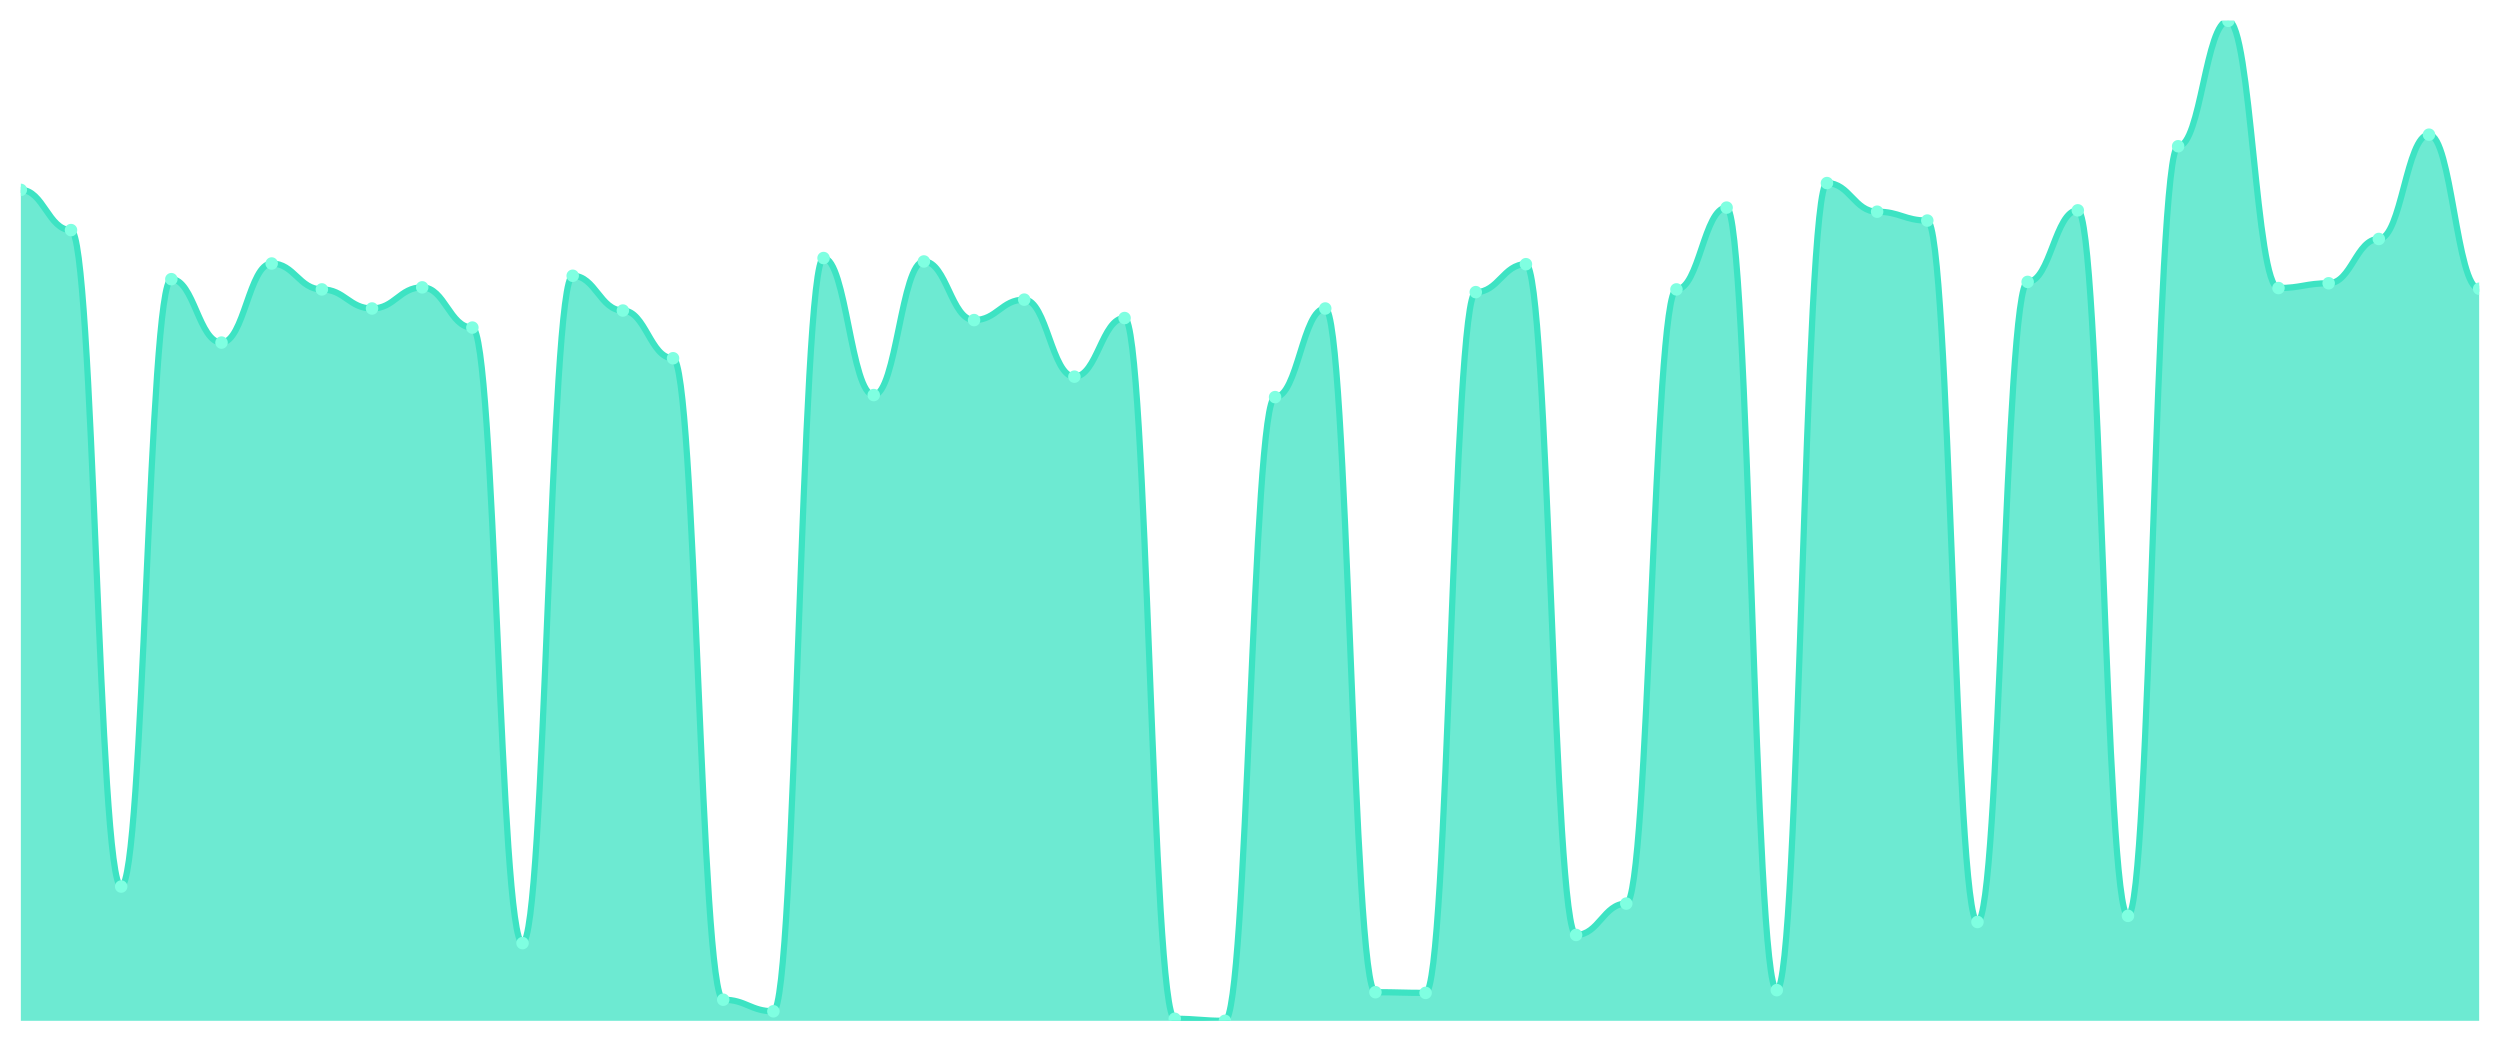
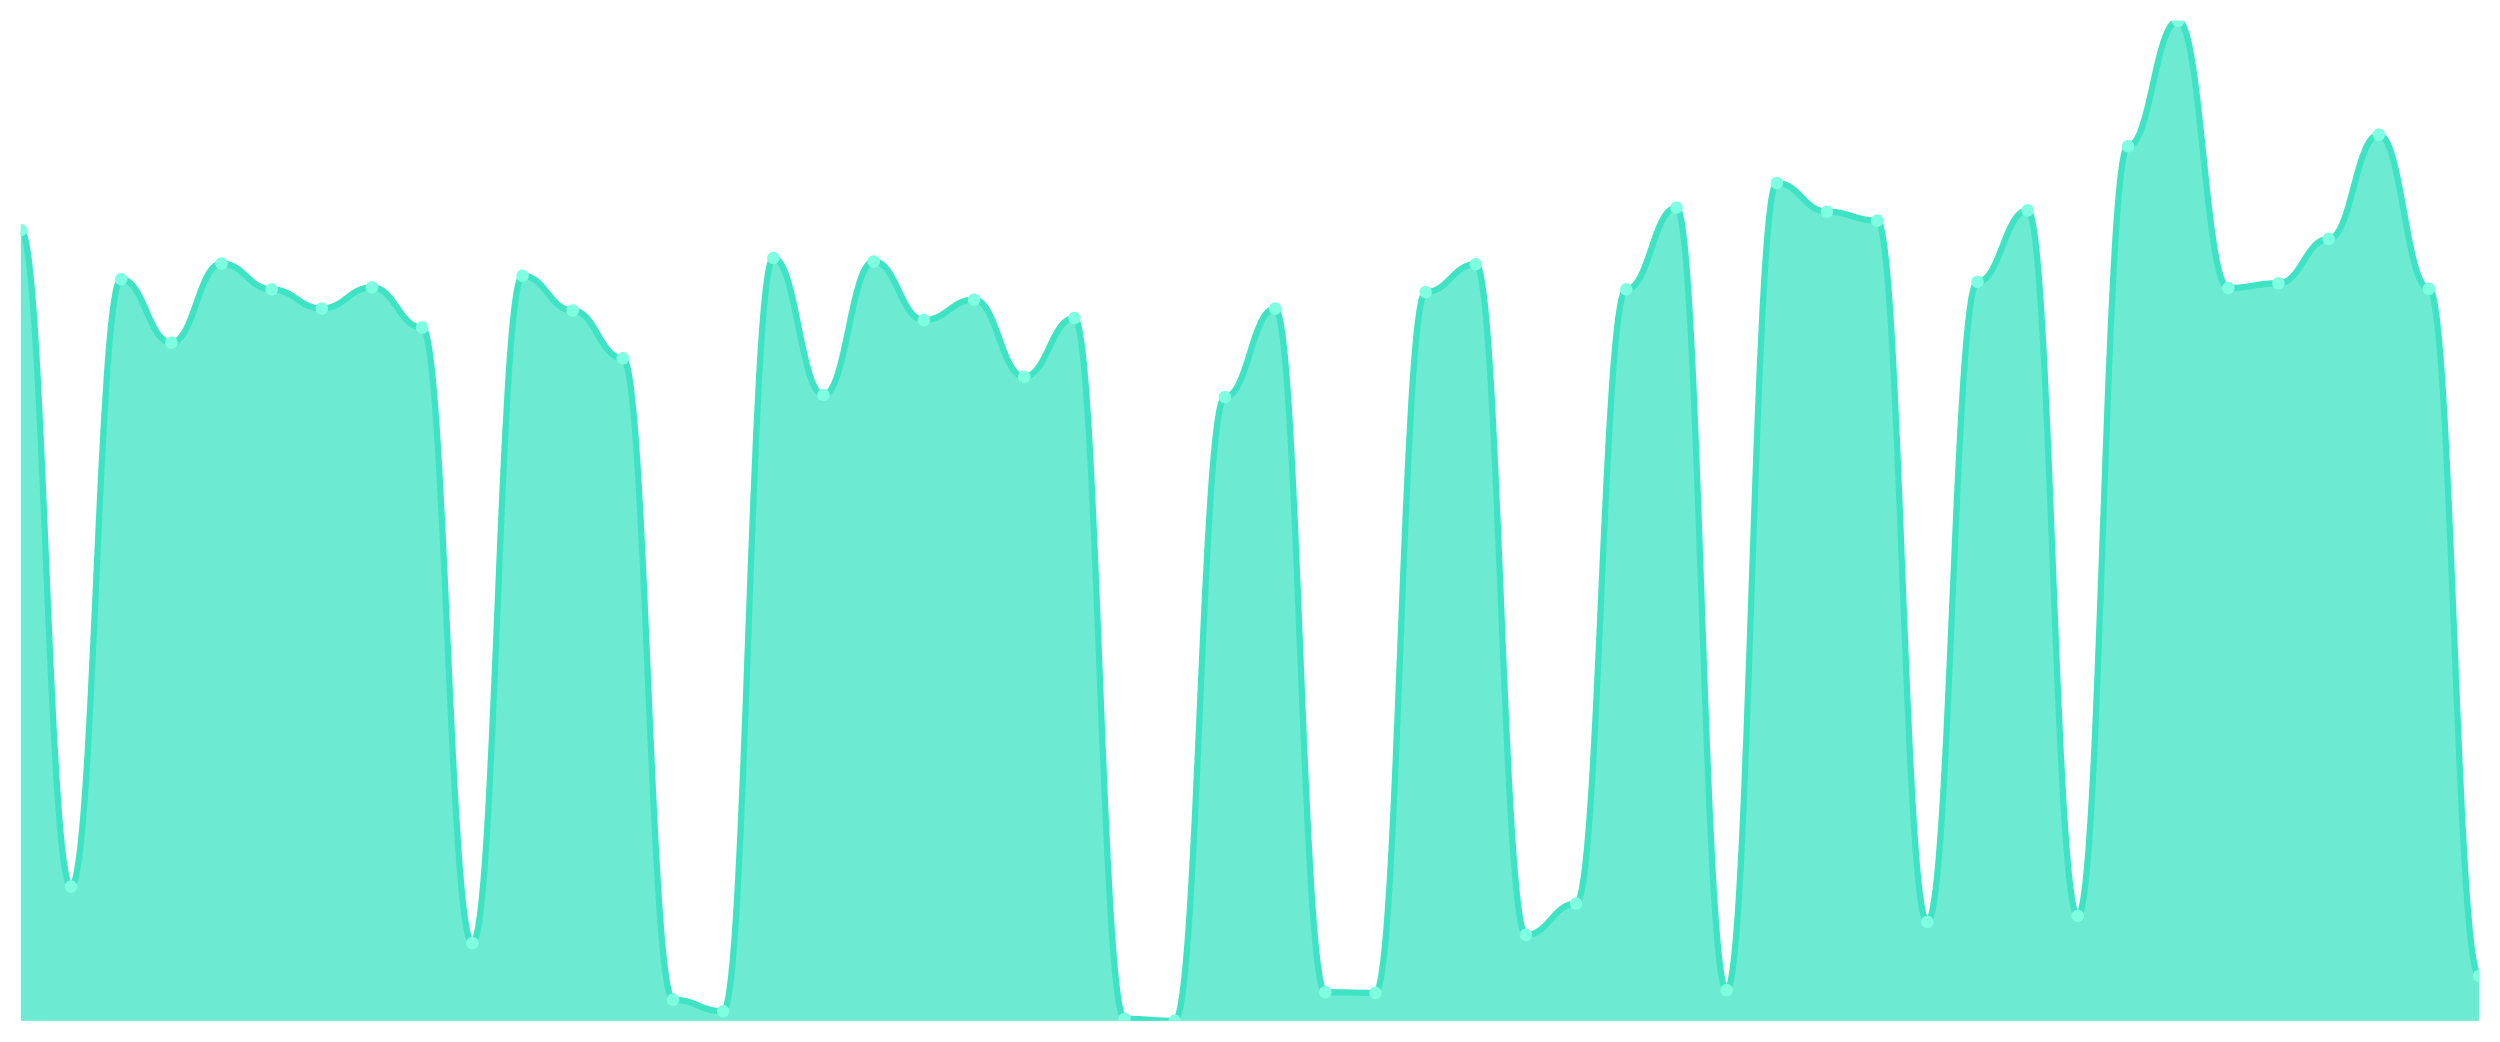
<svg xmlns="http://www.w3.org/2000/svg" viewBox="0 0 1200 500" width="1200" height="500">
  <defs>
    <clipPath id="c">
      <rect x="10" y="10" width="1180" height="480" />
    </clipPath>
  </defs>
  <rect width="1200" height="500" fill="none" />
  <g clip-path="url(#c)">
-     <path d="M 10,490 L 10,91.145 C 20.837,91.145 23.245,110.45 34.082,110.45 C 44.918,110.45 47.327,425.542 58.163,425.542 C 69,425.542 71.408,134.008 82.245,134.008 C 93.082,134.008 95.49,164.438 106.327,164.438 C 117.163,164.438 119.571,126.483 130.408,126.483 C 141.245,126.483 143.653,138.916 154.49,138.916 C 165.327,138.916 167.735,148.078 178.571,148.078 C 189.408,148.078 191.816,137.935 202.653,137.935 C 213.49,137.935 215.898,157.239 226.735,157.239 C 237.571,157.239 239.98,452.699 250.816,452.699 C 261.653,452.699 264.061,132.372 274.898,132.372 C 285.735,132.372 288.143,149.059 298.98,149.059 C 309.816,149.059 312.224,171.963 323.061,171.963 C 333.898,171.963 336.306,479.857 347.143,479.857 C 357.98,479.857 360.388,485.419 371.224,485.419 C 382.061,485.419 384.469,123.865 395.306,123.865 C 406.143,123.865 408.551,189.632 419.388,189.632 C 430.224,189.632 432.633,125.501 443.469,125.501 C 454.306,125.501 456.714,153.64 467.551,153.64 C 478.388,153.64 480.796,143.824 491.633,143.824 C 502.469,143.824 504.878,180.798 515.714,180.798 C 526.551,180.798 528.959,152.658 539.796,152.658 C 550.633,152.658 553.041,489.018 563.878,489.018 C 574.714,489.018 577.122,490 587.959,490 C 598.796,490 601.204,190.613 612.041,190.613 C 622.878,190.613 625.286,148.078 636.122,148.078 C 646.959,148.078 649.367,476.258 660.204,476.258 C 671.041,476.258 673.449,476.585 684.286,476.585 C 695.122,476.585 697.531,140.225 708.367,140.225 C 719.204,140.225 721.612,126.81 732.449,126.81 C 743.286,126.81 745.694,448.773 756.531,448.773 C 767.367,448.773 769.776,433.722 780.612,433.722 C 791.449,433.722 793.857,138.916 804.694,138.916 C 815.531,138.916 817.939,99.652 828.776,99.652 C 839.612,99.652 842.02,475.276 852.857,475.276 C 863.694,475.276 866.102,87.873 876.939,87.873 C 887.776,87.873 890.184,101.616 901.02,101.616 C 911.857,101.616 914.265,105.869 925.102,105.869 C 935.939,105.869 938.347,442.556 949.184,442.556 C 960.02,442.556 962.429,135.317 973.265,135.317 C 984.102,135.317 986.51,100.961 997.347,100.961 C 1008.184,100.961 1010.592,439.611 1021.429,439.611 C 1032.265,439.611 1034.673,70.204 1045.51,70.204 C 1056.347,70.204 1058.755,10 1069.592,10 C 1080.429,10 1082.837,138.262 1093.673,138.262 C 1104.51,138.262 1106.918,135.971 1117.755,135.971 C 1128.592,135.971 1131,114.703 1141.837,114.703 C 1152.673,114.703 1155.082,64.642 1165.918,64.642 C 1176.755,64.642 1179.163,138.589 1190,138.589 L 1190,490 Z" fill="rgba(61,227,195,0.75)" />
-     <path d="M 10,91.145 C 20.837,91.145 23.245,110.45 34.082,110.45 C 44.918,110.45 47.327,425.542 58.163,425.542 C 69,425.542 71.408,134.008 82.245,134.008 C 93.082,134.008 95.49,164.438 106.327,164.438 C 117.163,164.438 119.571,126.483 130.408,126.483 C 141.245,126.483 143.653,138.916 154.49,138.916 C 165.327,138.916 167.735,148.078 178.571,148.078 C 189.408,148.078 191.816,137.935 202.653,137.935 C 213.49,137.935 215.898,157.239 226.735,157.239 C 237.571,157.239 239.98,452.699 250.816,452.699 C 261.653,452.699 264.061,132.372 274.898,132.372 C 285.735,132.372 288.143,149.059 298.98,149.059 C 309.816,149.059 312.224,171.963 323.061,171.963 C 333.898,171.963 336.306,479.857 347.143,479.857 C 357.98,479.857 360.388,485.419 371.224,485.419 C 382.061,485.419 384.469,123.865 395.306,123.865 C 406.143,123.865 408.551,189.632 419.388,189.632 C 430.224,189.632 432.633,125.501 443.469,125.501 C 454.306,125.501 456.714,153.64 467.551,153.64 C 478.388,153.64 480.796,143.824 491.633,143.824 C 502.469,143.824 504.878,180.798 515.714,180.798 C 526.551,180.798 528.959,152.658 539.796,152.658 C 550.633,152.658 553.041,489.018 563.878,489.018 C 574.714,489.018 577.122,490 587.959,490 C 598.796,490 601.204,190.613 612.041,190.613 C 622.878,190.613 625.286,148.078 636.122,148.078 C 646.959,148.078 649.367,476.258 660.204,476.258 C 671.041,476.258 673.449,476.585 684.286,476.585 C 695.122,476.585 697.531,140.225 708.367,140.225 C 719.204,140.225 721.612,126.81 732.449,126.81 C 743.286,126.81 745.694,448.773 756.531,448.773 C 767.367,448.773 769.776,433.722 780.612,433.722 C 791.449,433.722 793.857,138.916 804.694,138.916 C 815.531,138.916 817.939,99.652 828.776,99.652 C 839.612,99.652 842.02,475.276 852.857,475.276 C 863.694,475.276 866.102,87.873 876.939,87.873 C 887.776,87.873 890.184,101.616 901.02,101.616 C 911.857,101.616 914.265,105.869 925.102,105.869 C 935.939,105.869 938.347,442.556 949.184,442.556 C 960.02,442.556 962.429,135.317 973.265,135.317 C 984.102,135.317 986.51,100.961 997.347,100.961 C 1008.184,100.961 1010.592,439.611 1021.429,439.611 C 1032.265,439.611 1034.673,70.204 1045.51,70.204 C 1056.347,70.204 1058.755,10 1069.592,10 C 1080.429,10 1082.837,138.262 1093.673,138.262 C 1104.51,138.262 1106.918,135.971 1117.755,135.971 C 1128.592,135.971 1131,114.703 1141.837,114.703 C 1152.673,114.703 1155.082,64.642 1165.918,64.642 C 1176.755,64.642 1179.163,138.589 1190,138.589" fill="none" stroke="#3de3c3" stroke-width="3" stroke-linecap="round" stroke-linejoin="round" />
-     <circle cx="10" cy="91.145" r="3" fill="#7fffe1" />
-     <circle cx="34.082" cy="110.45" r="3" fill="#7fffe1" />
-     <circle cx="58.163" cy="425.542" r="3" fill="#7fffe1" />
-     <circle cx="82.245" cy="134.008" r="3" fill="#7fffe1" />
-     <circle cx="106.327" cy="164.438" r="3" fill="#7fffe1" />
-     <circle cx="130.408" cy="126.483" r="3" fill="#7fffe1" />
-     <circle cx="154.49" cy="138.916" r="3" fill="#7fffe1" />
-     <circle cx="178.571" cy="148.078" r="3" fill="#7fffe1" />
-     <circle cx="202.653" cy="137.935" r="3" fill="#7fffe1" />
-     <circle cx="226.735" cy="157.239" r="3" fill="#7fffe1" />
-     <circle cx="250.816" cy="452.699" r="3" fill="#7fffe1" />
-     <circle cx="274.898" cy="132.372" r="3" fill="#7fffe1" />
-     <circle cx="298.98" cy="149.059" r="3" fill="#7fffe1" />
-     <circle cx="323.061" cy="171.963" r="3" fill="#7fffe1" />
-     <circle cx="347.143" cy="479.857" r="3" fill="#7fffe1" />
-     <circle cx="371.224" cy="485.419" r="3" fill="#7fffe1" />
-     <circle cx="395.306" cy="123.865" r="3" fill="#7fffe1" />
-     <circle cx="419.388" cy="189.632" r="3" fill="#7fffe1" />
-     <circle cx="443.469" cy="125.501" r="3" fill="#7fffe1" />
-     <circle cx="467.551" cy="153.64" r="3" fill="#7fffe1" />
-     <circle cx="491.633" cy="143.824" r="3" fill="#7fffe1" />
-     <circle cx="515.714" cy="180.798" r="3" fill="#7fffe1" />
-     <circle cx="539.796" cy="152.658" r="3" fill="#7fffe1" />
-     <circle cx="563.878" cy="489.018" r="3" fill="#7fffe1" />
-     <circle cx="587.959" cy="490" r="3" fill="#7fffe1" />
-     <circle cx="612.041" cy="190.613" r="3" fill="#7fffe1" />
-     <circle cx="636.122" cy="148.078" r="3" fill="#7fffe1" />
-     <circle cx="660.204" cy="476.258" r="3" fill="#7fffe1" />
-     <circle cx="684.286" cy="476.585" r="3" fill="#7fffe1" />
-     <circle cx="708.367" cy="140.225" r="3" fill="#7fffe1" />
-     <circle cx="732.449" cy="126.81" r="3" fill="#7fffe1" />
-     <circle cx="756.531" cy="448.773" r="3" fill="#7fffe1" />
-     <circle cx="780.612" cy="433.722" r="3" fill="#7fffe1" />
-     <circle cx="804.694" cy="138.916" r="3" fill="#7fffe1" />
-     <circle cx="828.776" cy="99.652" r="3" fill="#7fffe1" />
-     <circle cx="852.857" cy="475.276" r="3" fill="#7fffe1" />
-     <circle cx="876.939" cy="87.873" r="3" fill="#7fffe1" />
-     <circle cx="901.02" cy="101.616" r="3" fill="#7fffe1" />
-     <circle cx="925.102" cy="105.869" r="3" fill="#7fffe1" />
-     <circle cx="949.184" cy="442.556" r="3" fill="#7fffe1" />
-     <circle cx="973.265" cy="135.317" r="3" fill="#7fffe1" />
-     <circle cx="997.347" cy="100.961" r="3" fill="#7fffe1" />
-     <circle cx="1021.429" cy="439.611" r="3" fill="#7fffe1" />
-     <circle cx="1045.51" cy="70.204" r="3" fill="#7fffe1" />
-     <circle cx="1069.592" cy="10" r="3" fill="#7fffe1" />
-     <circle cx="1093.673" cy="138.262" r="3" fill="#7fffe1" />
-     <circle cx="1117.755" cy="135.971" r="3" fill="#7fffe1" />
-     <circle cx="1141.837" cy="114.703" r="3" fill="#7fffe1" />
-     <circle cx="1165.918" cy="64.642" r="3" fill="#7fffe1" />
-     <circle cx="1190" cy="138.589" r="3" fill="#7fffe1" />
+     <path d="M 10,490 L 10,110.45 C 20.837,110.45 23.245,425.542 34.082,425.542 C 44.918,425.542 47.327,134.008 58.163,134.008 C 69,134.008 71.408,164.438 82.245,164.438 C 93.082,164.438 95.49,126.483 106.327,126.483 C 117.163,126.483 119.571,138.916 130.408,138.916 C 141.245,138.916 143.653,148.078 154.49,148.078 C 165.327,148.078 167.735,137.935 178.571,137.935 C 189.408,137.935 191.816,157.239 202.653,157.239 C 213.49,157.239 215.898,452.699 226.735,452.699 C 237.571,452.699 239.98,132.372 250.816,132.372 C 261.653,132.372 264.061,149.059 274.898,149.059 C 285.735,149.059 288.143,171.963 298.98,171.963 C 309.816,171.963 312.224,479.857 323.061,479.857 C 333.898,479.857 336.306,485.419 347.143,485.419 C 357.98,485.419 360.388,123.865 371.224,123.865 C 382.061,123.865 384.469,189.632 395.306,189.632 C 406.143,189.632 408.551,125.501 419.388,125.501 C 430.224,125.501 432.633,153.64 443.469,153.64 C 454.306,153.64 456.714,143.824 467.551,143.824 C 478.388,143.824 480.796,180.798 491.633,180.798 C 502.469,180.798 504.878,152.658 515.714,152.658 C 526.551,152.658 528.959,489.018 539.796,489.018 C 550.633,489.018 553.041,490 563.878,490 C 574.714,490 577.122,190.613 587.959,190.613 C 598.796,190.613 601.204,148.078 612.041,148.078 C 622.878,148.078 625.286,476.258 636.122,476.258 C 646.959,476.258 649.367,476.585 660.204,476.585 C 671.041,476.585 673.449,140.225 684.286,140.225 C 695.122,140.225 697.531,126.81 708.367,126.81 C 719.204,126.81 721.612,448.773 732.449,448.773 C 743.286,448.773 745.694,433.722 756.531,433.722 C 767.367,433.722 769.776,138.916 780.612,138.916 C 791.449,138.916 793.857,99.652 804.694,99.652 C 815.531,99.652 817.939,475.276 828.776,475.276 C 839.612,475.276 842.02,87.873 852.857,87.873 C 863.694,87.873 866.102,101.616 876.939,101.616 C 887.776,101.616 890.184,105.869 901.02,105.869 C 911.857,105.869 914.265,442.556 925.102,442.556 C 935.939,442.556 938.347,135.317 949.184,135.317 C 960.02,135.317 962.429,100.961 973.265,100.961 C 984.102,100.961 986.51,439.611 997.347,439.611 C 1008.184,439.611 1010.592,70.204 1021.429,70.204 C 1032.265,70.204 1034.673,10 1045.51,10 C 1056.347,10 1058.755,138.262 1069.592,138.262 C 1080.429,138.262 1082.837,135.971 1093.673,135.971 C 1104.51,135.971 1106.918,114.703 1117.755,114.703 C 1128.592,114.703 1131,64.642 1141.837,64.642 C 1152.673,64.642 1155.082,138.589 1165.918,138.589 C 1176.755,138.589 1179.163,468.405 1190,468.405 L 1190,490 Z" fill="rgba(61,227,195,0.75)" />
+     <path d="M 10,110.45 C 20.837,110.45 23.245,425.542 34.082,425.542 C 44.918,425.542 47.327,134.008 58.163,134.008 C 69,134.008 71.408,164.438 82.245,164.438 C 93.082,164.438 95.49,126.483 106.327,126.483 C 117.163,126.483 119.571,138.916 130.408,138.916 C 141.245,138.916 143.653,148.078 154.49,148.078 C 165.327,148.078 167.735,137.935 178.571,137.935 C 189.408,137.935 191.816,157.239 202.653,157.239 C 213.49,157.239 215.898,452.699 226.735,452.699 C 237.571,452.699 239.98,132.372 250.816,132.372 C 261.653,132.372 264.061,149.059 274.898,149.059 C 285.735,149.059 288.143,171.963 298.98,171.963 C 309.816,171.963 312.224,479.857 323.061,479.857 C 333.898,479.857 336.306,485.419 347.143,485.419 C 357.98,485.419 360.388,123.865 371.224,123.865 C 382.061,123.865 384.469,189.632 395.306,189.632 C 406.143,189.632 408.551,125.501 419.388,125.501 C 430.224,125.501 432.633,153.64 443.469,153.64 C 454.306,153.64 456.714,143.824 467.551,143.824 C 478.388,143.824 480.796,180.798 491.633,180.798 C 502.469,180.798 504.878,152.658 515.714,152.658 C 526.551,152.658 528.959,489.018 539.796,489.018 C 550.633,489.018 553.041,490 563.878,490 C 574.714,490 577.122,190.613 587.959,190.613 C 598.796,190.613 601.204,148.078 612.041,148.078 C 622.878,148.078 625.286,476.258 636.122,476.258 C 646.959,476.258 649.367,476.585 660.204,476.585 C 671.041,476.585 673.449,140.225 684.286,140.225 C 695.122,140.225 697.531,126.81 708.367,126.81 C 719.204,126.81 721.612,448.773 732.449,448.773 C 743.286,448.773 745.694,433.722 756.531,433.722 C 767.367,433.722 769.776,138.916 780.612,138.916 C 791.449,138.916 793.857,99.652 804.694,99.652 C 815.531,99.652 817.939,475.276 828.776,475.276 C 839.612,475.276 842.02,87.873 852.857,87.873 C 863.694,87.873 866.102,101.616 876.939,101.616 C 887.776,101.616 890.184,105.869 901.02,105.869 C 911.857,105.869 914.265,442.556 925.102,442.556 C 935.939,442.556 938.347,135.317 949.184,135.317 C 960.02,135.317 962.429,100.961 973.265,100.961 C 984.102,100.961 986.51,439.611 997.347,439.611 C 1008.184,439.611 1010.592,70.204 1021.429,70.204 C 1032.265,70.204 1034.673,10 1045.51,10 C 1056.347,10 1058.755,138.262 1069.592,138.262 C 1080.429,138.262 1082.837,135.971 1093.673,135.971 C 1104.51,135.971 1106.918,114.703 1117.755,114.703 C 1128.592,114.703 1131,64.642 1141.837,64.642 C 1152.673,64.642 1155.082,138.589 1165.918,138.589 C 1176.755,138.589 1179.163,468.405 1190,468.405" fill="none" stroke="#3de3c3" stroke-width="3" stroke-linecap="round" stroke-linejoin="round" />
+     <circle cx="10" cy="110.45" r="3" fill="#7fffe1" />
+     <circle cx="34.082" cy="425.542" r="3" fill="#7fffe1" />
+     <circle cx="58.163" cy="134.008" r="3" fill="#7fffe1" />
+     <circle cx="82.245" cy="164.438" r="3" fill="#7fffe1" />
+     <circle cx="106.327" cy="126.483" r="3" fill="#7fffe1" />
+     <circle cx="130.408" cy="138.916" r="3" fill="#7fffe1" />
+     <circle cx="154.49" cy="148.078" r="3" fill="#7fffe1" />
+     <circle cx="178.571" cy="137.935" r="3" fill="#7fffe1" />
+     <circle cx="202.653" cy="157.239" r="3" fill="#7fffe1" />
+     <circle cx="226.735" cy="452.699" r="3" fill="#7fffe1" />
+     <circle cx="250.816" cy="132.372" r="3" fill="#7fffe1" />
+     <circle cx="274.898" cy="149.059" r="3" fill="#7fffe1" />
+     <circle cx="298.98" cy="171.963" r="3" fill="#7fffe1" />
+     <circle cx="323.061" cy="479.857" r="3" fill="#7fffe1" />
+     <circle cx="347.143" cy="485.419" r="3" fill="#7fffe1" />
+     <circle cx="371.224" cy="123.865" r="3" fill="#7fffe1" />
+     <circle cx="395.306" cy="189.632" r="3" fill="#7fffe1" />
+     <circle cx="419.388" cy="125.501" r="3" fill="#7fffe1" />
+     <circle cx="443.469" cy="153.64" r="3" fill="#7fffe1" />
+     <circle cx="467.551" cy="143.824" r="3" fill="#7fffe1" />
+     <circle cx="491.633" cy="180.798" r="3" fill="#7fffe1" />
+     <circle cx="515.714" cy="152.658" r="3" fill="#7fffe1" />
+     <circle cx="539.796" cy="489.018" r="3" fill="#7fffe1" />
+     <circle cx="563.878" cy="490" r="3" fill="#7fffe1" />
+     <circle cx="587.959" cy="190.613" r="3" fill="#7fffe1" />
+     <circle cx="612.041" cy="148.078" r="3" fill="#7fffe1" />
+     <circle cx="636.122" cy="476.258" r="3" fill="#7fffe1" />
+     <circle cx="660.204" cy="476.585" r="3" fill="#7fffe1" />
+     <circle cx="684.286" cy="140.225" r="3" fill="#7fffe1" />
+     <circle cx="708.367" cy="126.81" r="3" fill="#7fffe1" />
+     <circle cx="732.449" cy="448.773" r="3" fill="#7fffe1" />
+     <circle cx="756.531" cy="433.722" r="3" fill="#7fffe1" />
+     <circle cx="780.612" cy="138.916" r="3" fill="#7fffe1" />
+     <circle cx="804.694" cy="99.652" r="3" fill="#7fffe1" />
+     <circle cx="828.776" cy="475.276" r="3" fill="#7fffe1" />
+     <circle cx="852.857" cy="87.873" r="3" fill="#7fffe1" />
+     <circle cx="876.939" cy="101.616" r="3" fill="#7fffe1" />
+     <circle cx="901.02" cy="105.869" r="3" fill="#7fffe1" />
+     <circle cx="925.102" cy="442.556" r="3" fill="#7fffe1" />
+     <circle cx="949.184" cy="135.317" r="3" fill="#7fffe1" />
+     <circle cx="973.265" cy="100.961" r="3" fill="#7fffe1" />
+     <circle cx="997.347" cy="439.611" r="3" fill="#7fffe1" />
+     <circle cx="1021.429" cy="70.204" r="3" fill="#7fffe1" />
+     <circle cx="1045.51" cy="10" r="3" fill="#7fffe1" />
+     <circle cx="1069.592" cy="138.262" r="3" fill="#7fffe1" />
+     <circle cx="1093.673" cy="135.971" r="3" fill="#7fffe1" />
+     <circle cx="1117.755" cy="114.703" r="3" fill="#7fffe1" />
+     <circle cx="1141.837" cy="64.642" r="3" fill="#7fffe1" />
+     <circle cx="1165.918" cy="138.589" r="3" fill="#7fffe1" />
+     <circle cx="1190" cy="468.405" r="3" fill="#7fffe1" />
  </g>
</svg>
